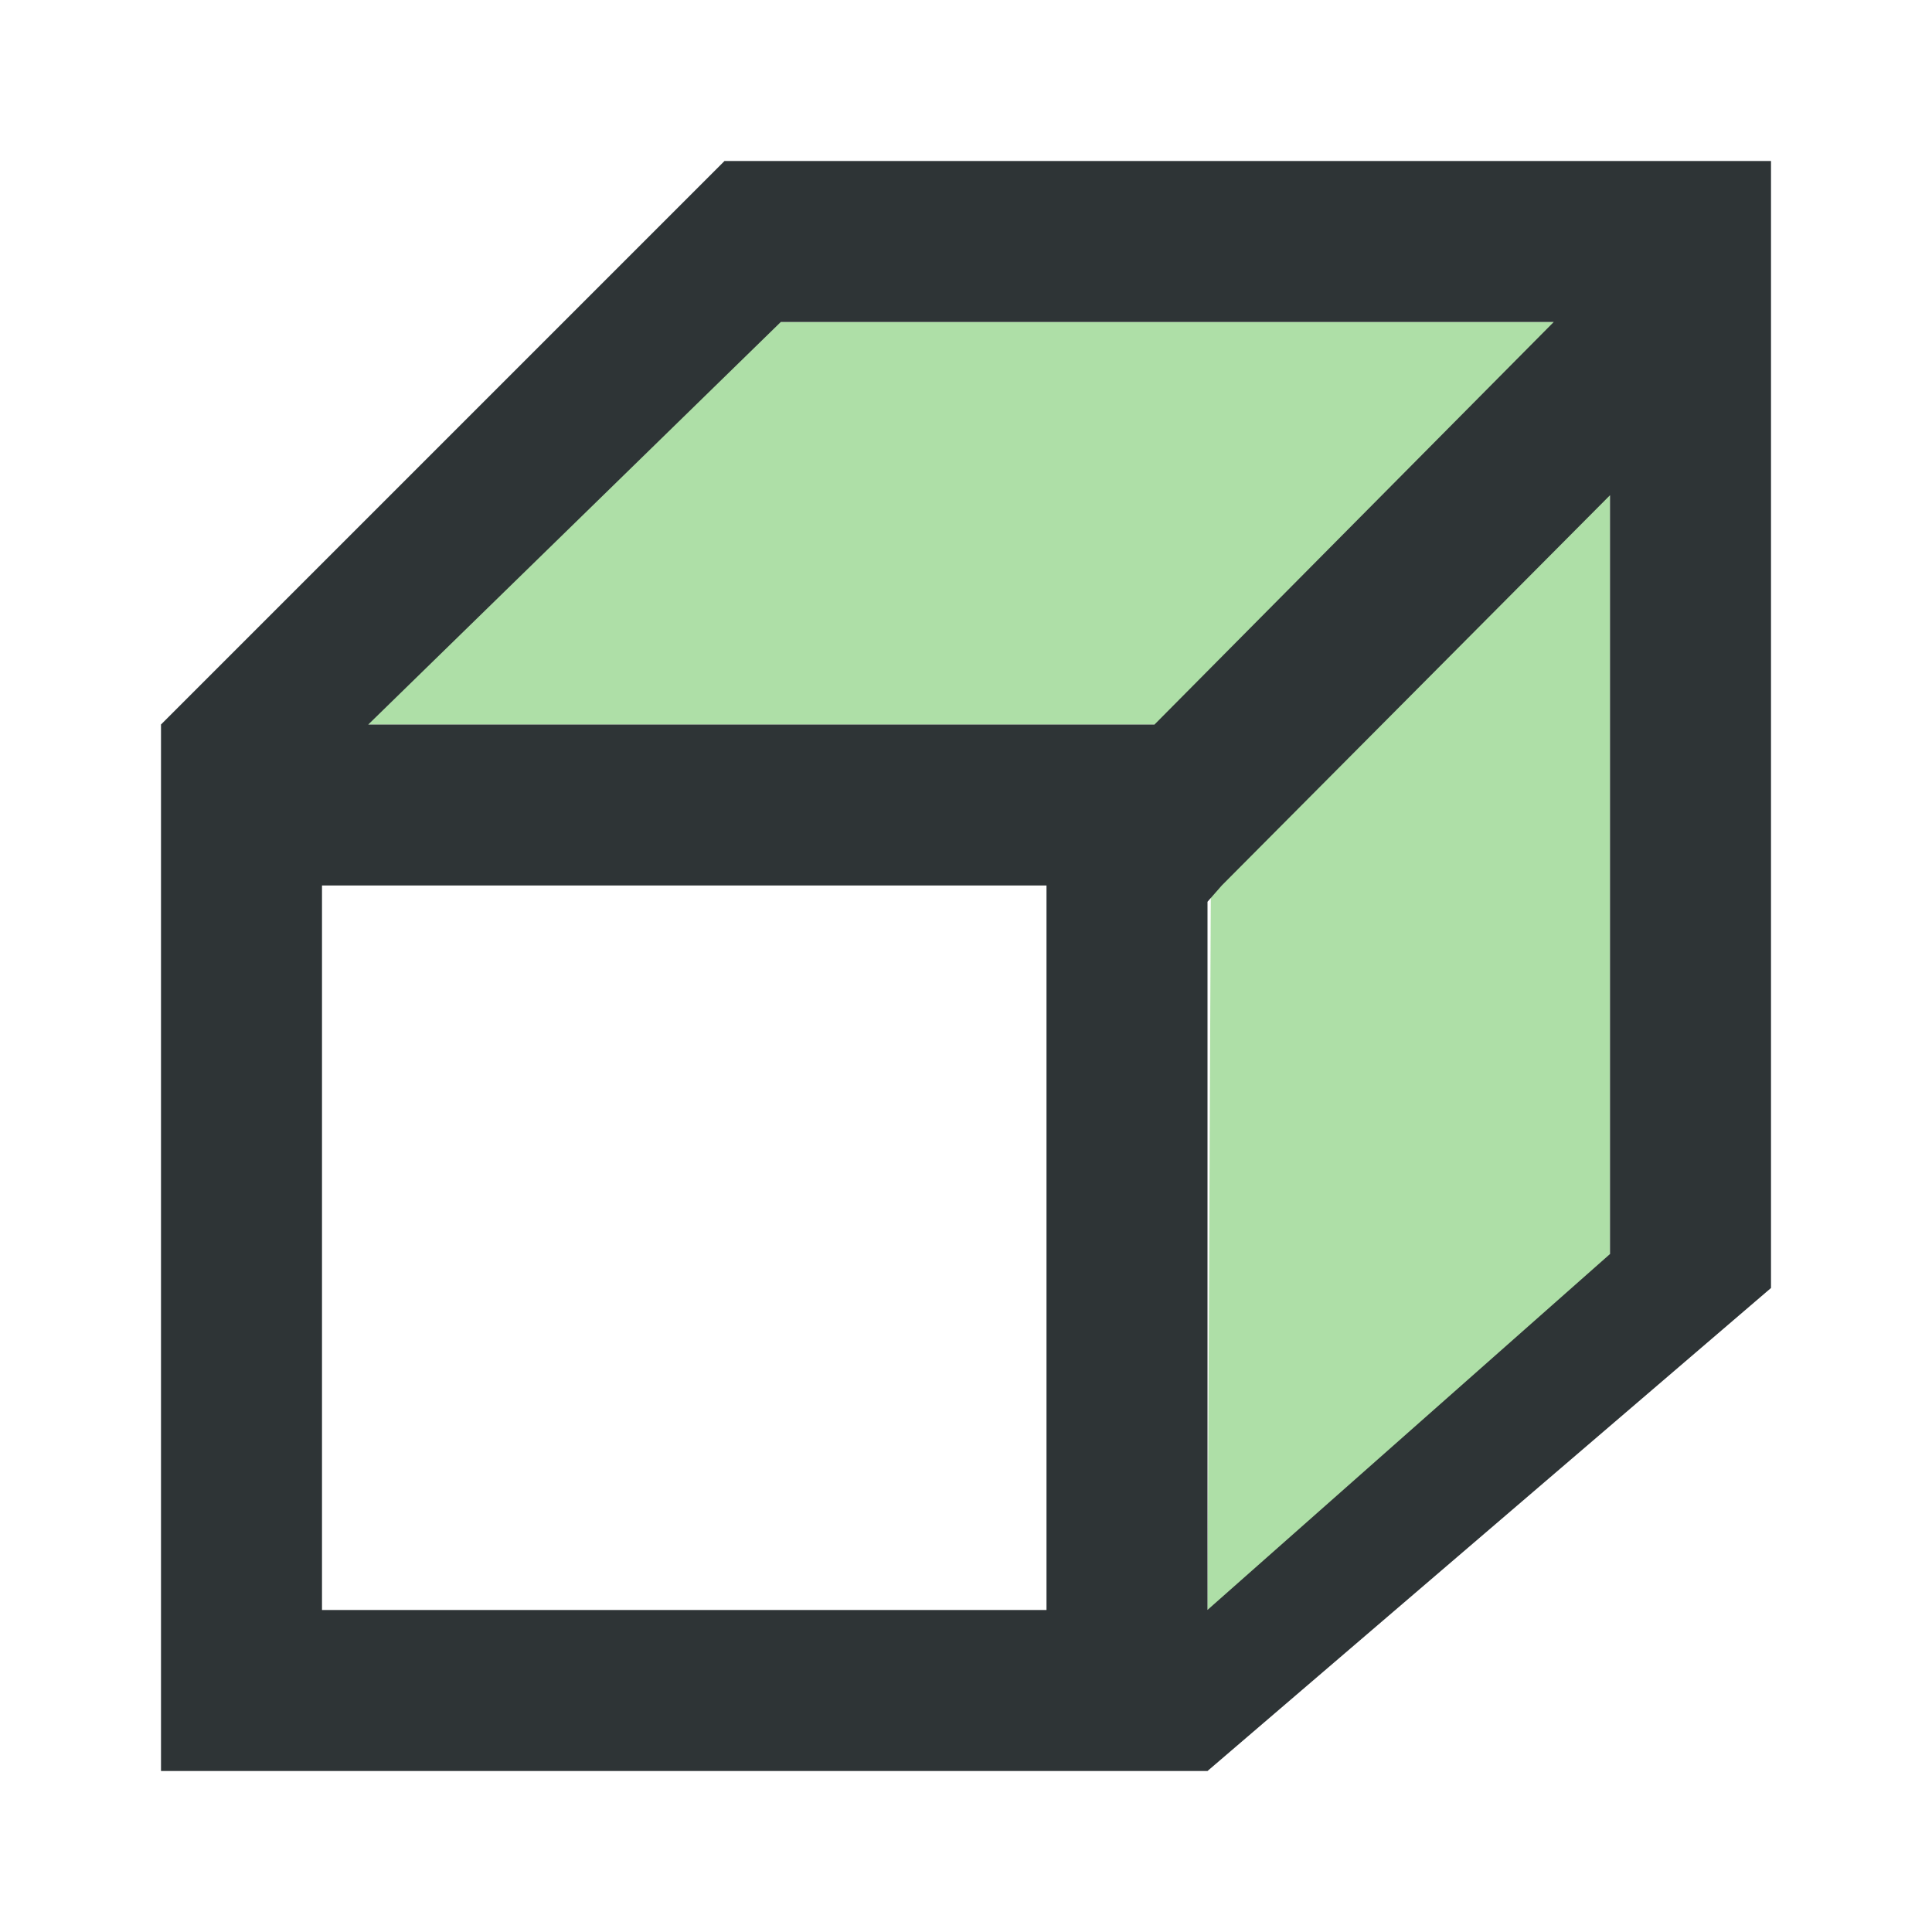
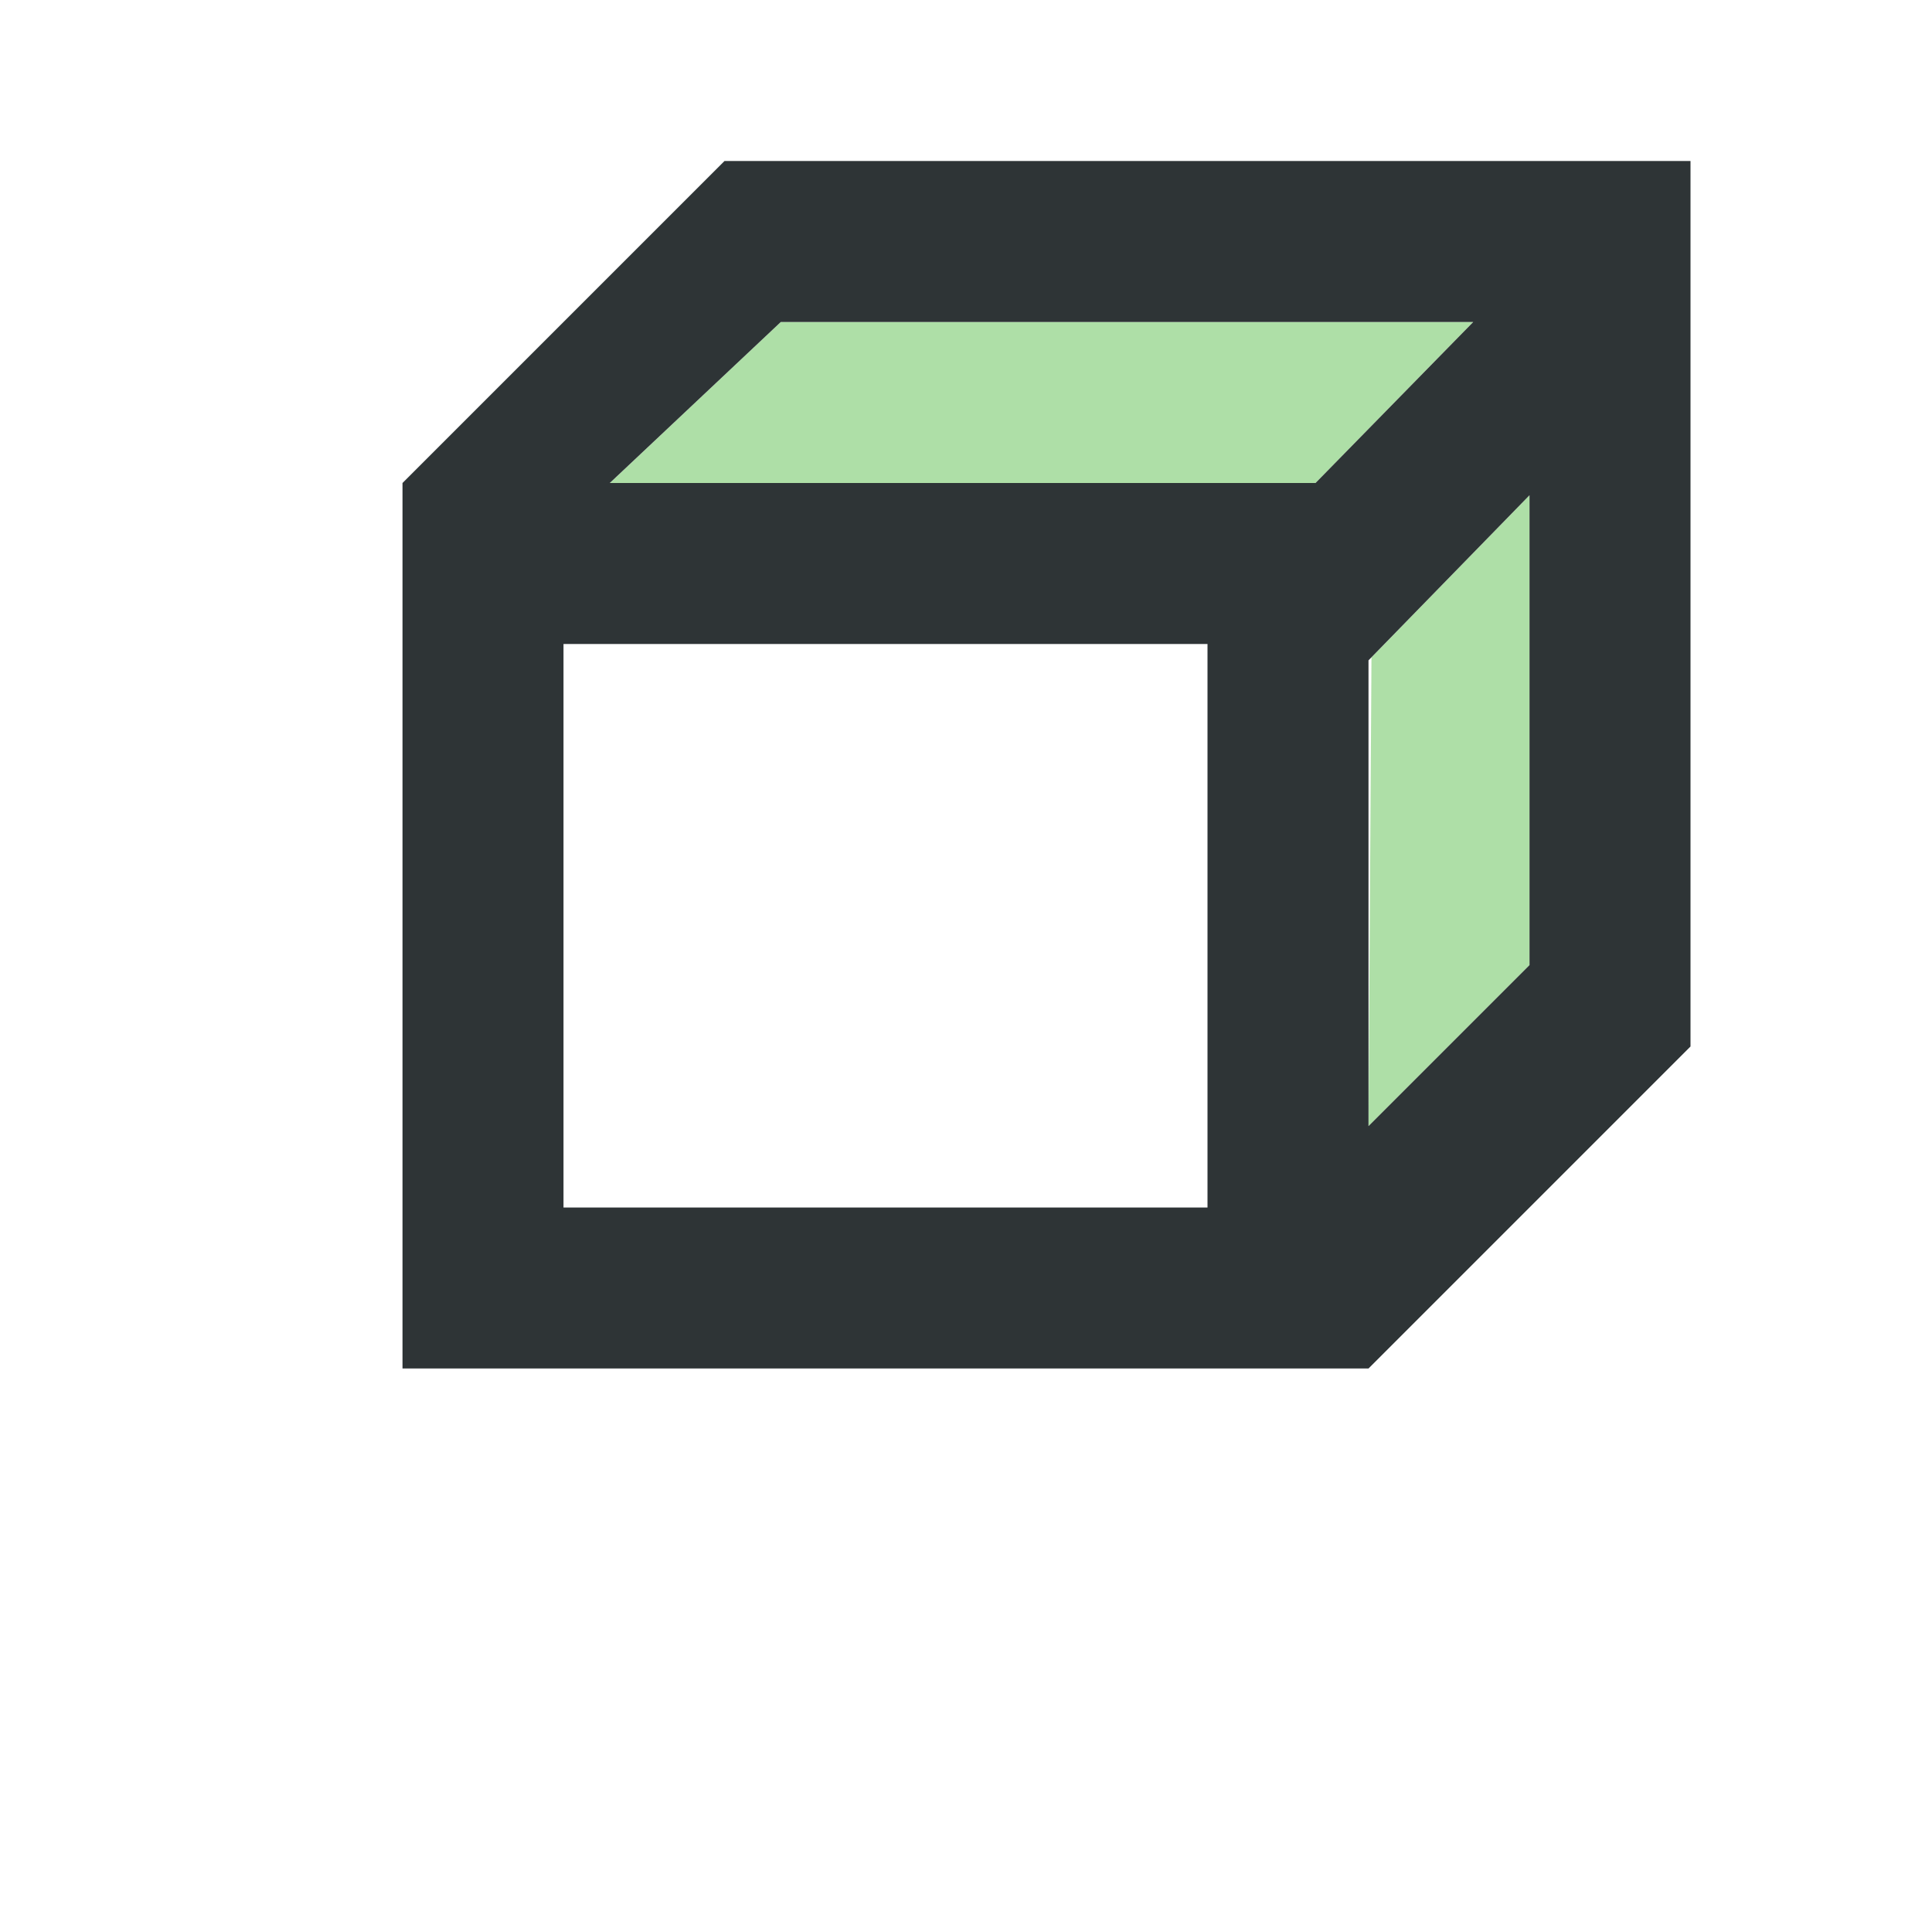
<svg xmlns="http://www.w3.org/2000/svg" viewBox="0 0 24 24">
-   <path d="m9 4-6 5h12.051l-.051 11 5-3v-13z" fill="#18a303" opacity=".35" />
-   <path d="m9 2-7 7v13h13l7-6v-14zm.699 2h9.602l-4.959 5h-9.767zm10.301 2.152v9.426l-5 4.421v-8.797l.178-.203zm-16 4.848h9v9h-9z" fill="#2e3436" />
+   <path d="m9.699 4-2.123 2h8.766l1.959-2zm9.301 2.152-1.963 2.014-.037 5.824 2-2z" fill="#18a303" opacity=".35" />
+   <path d="m9 2-4 4v11h12l4-4v-11zm.699 2h8.602l-1.959 2h-8.767zm9.301 2.152v5.837l-2 2v-5.786zm-12 1.848h8v7h-8z" fill="#2e3436" />
</svg>
